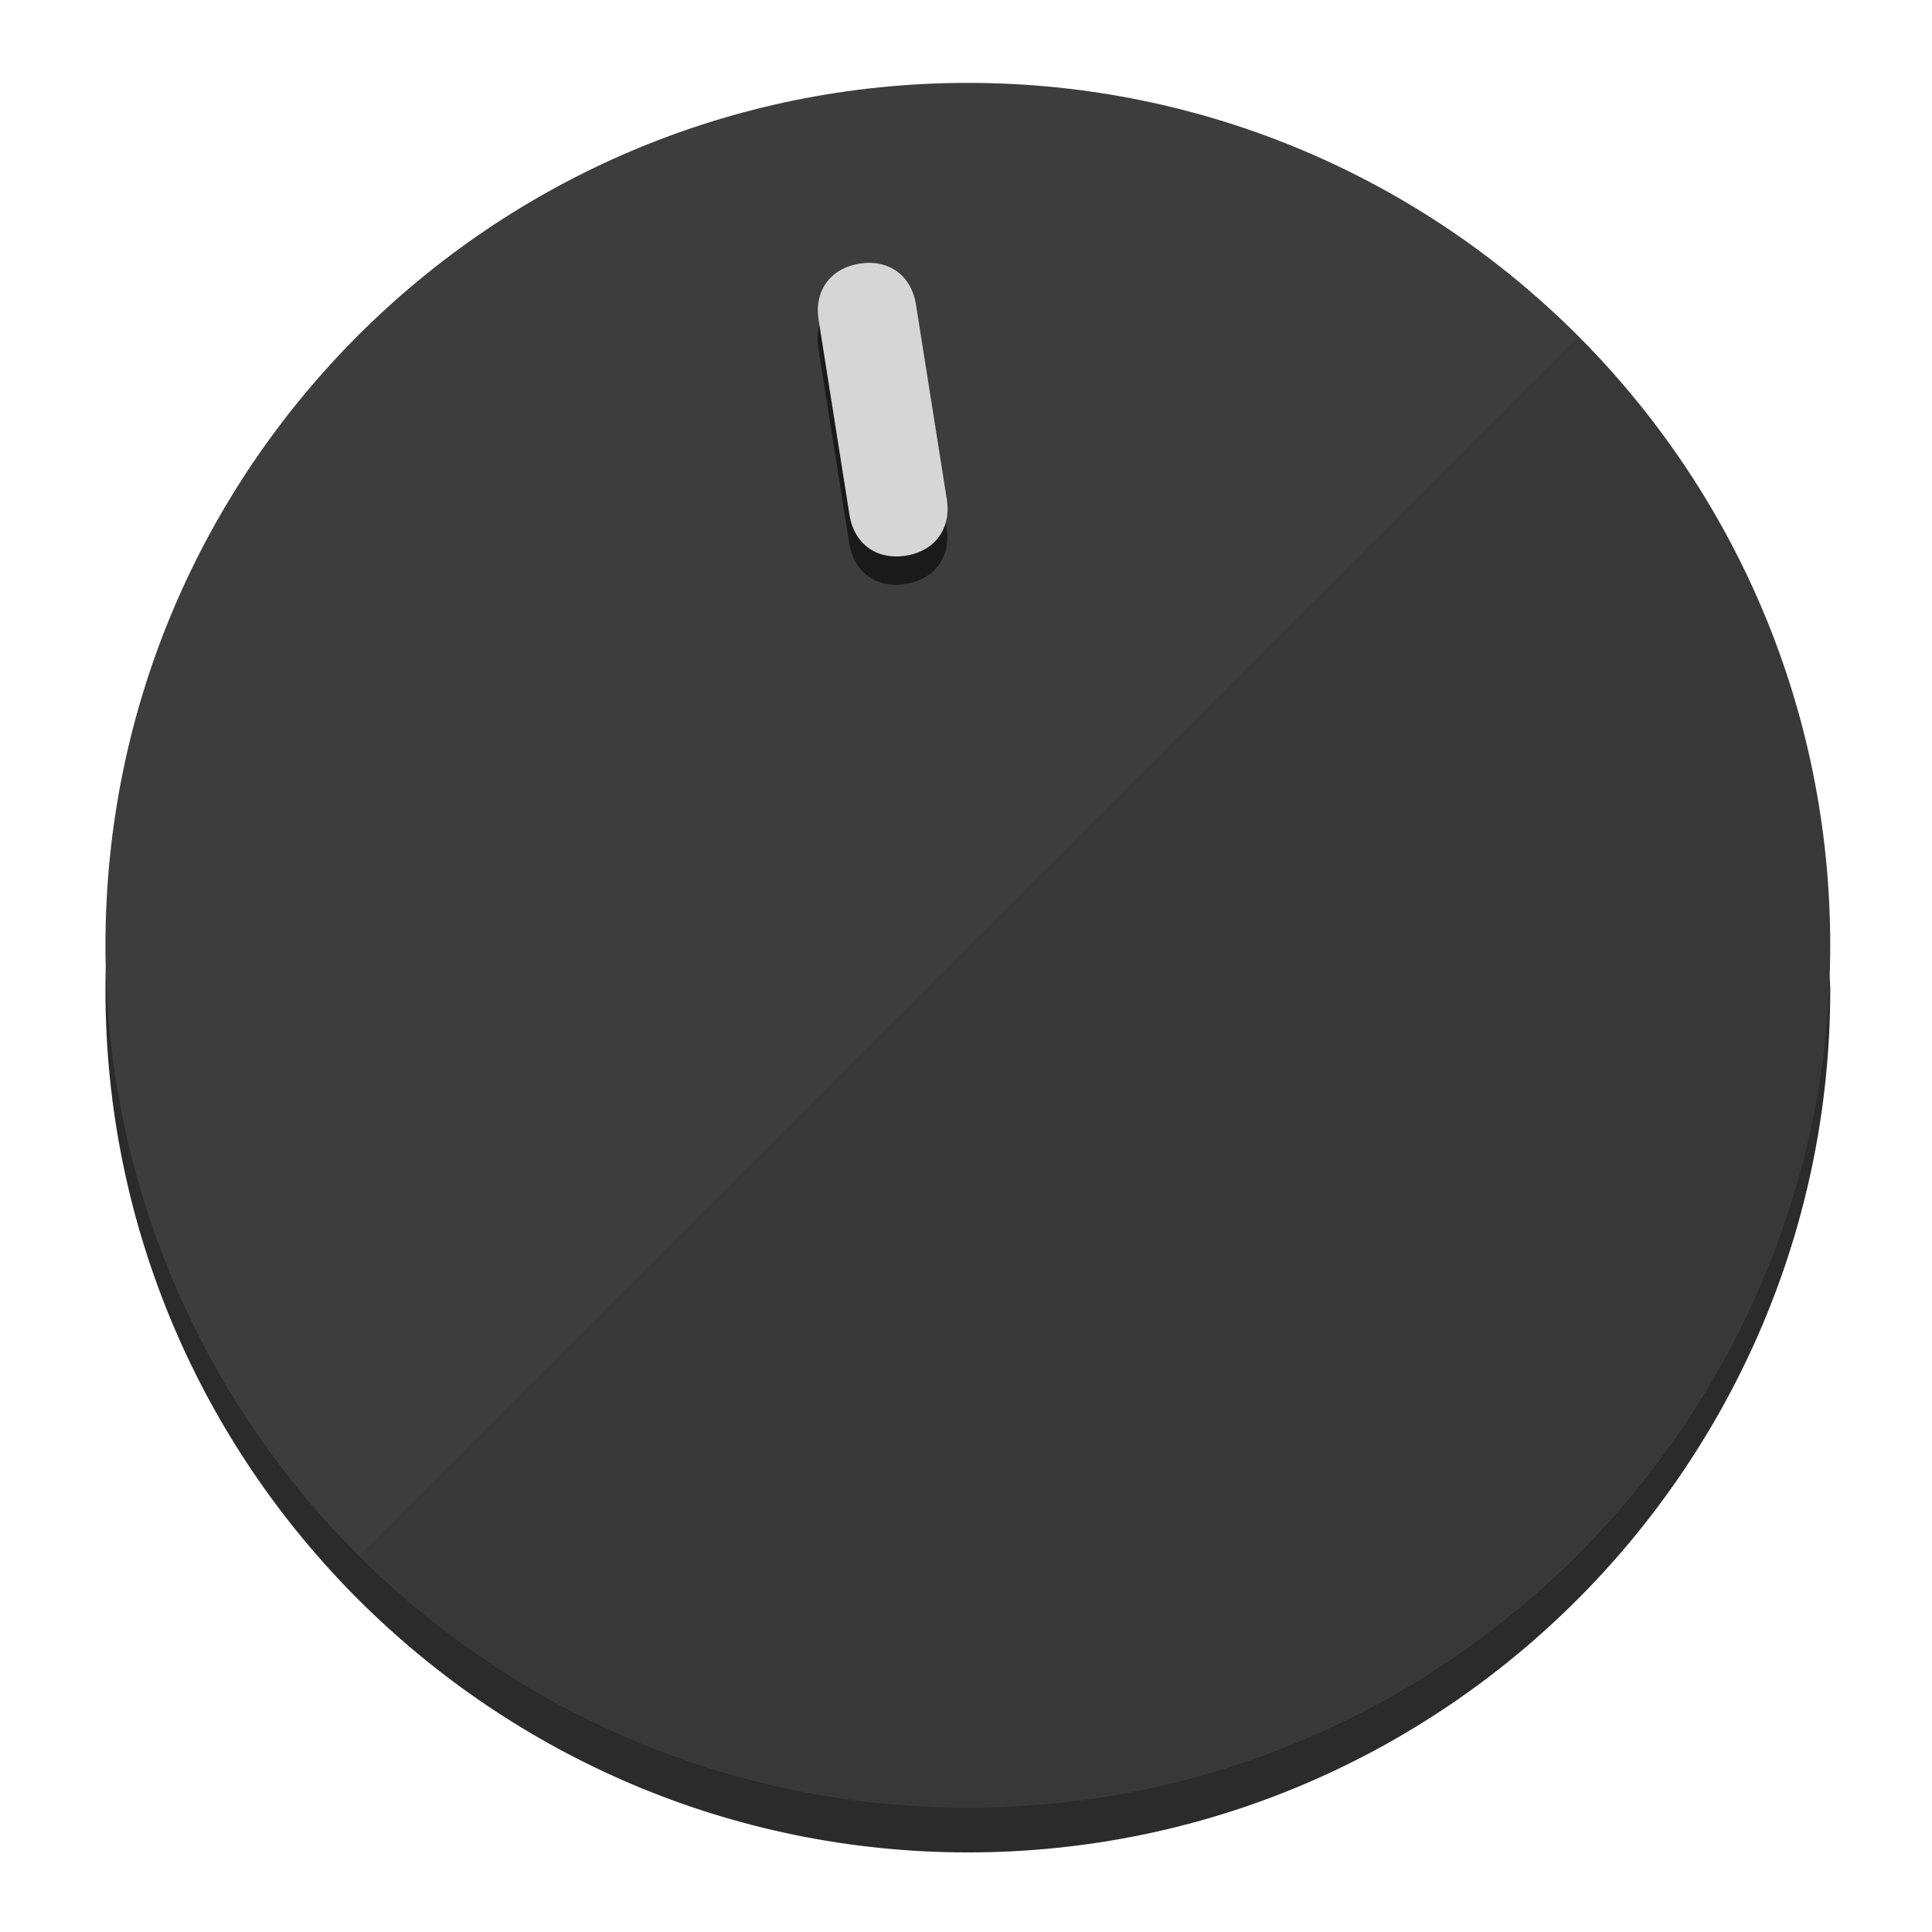
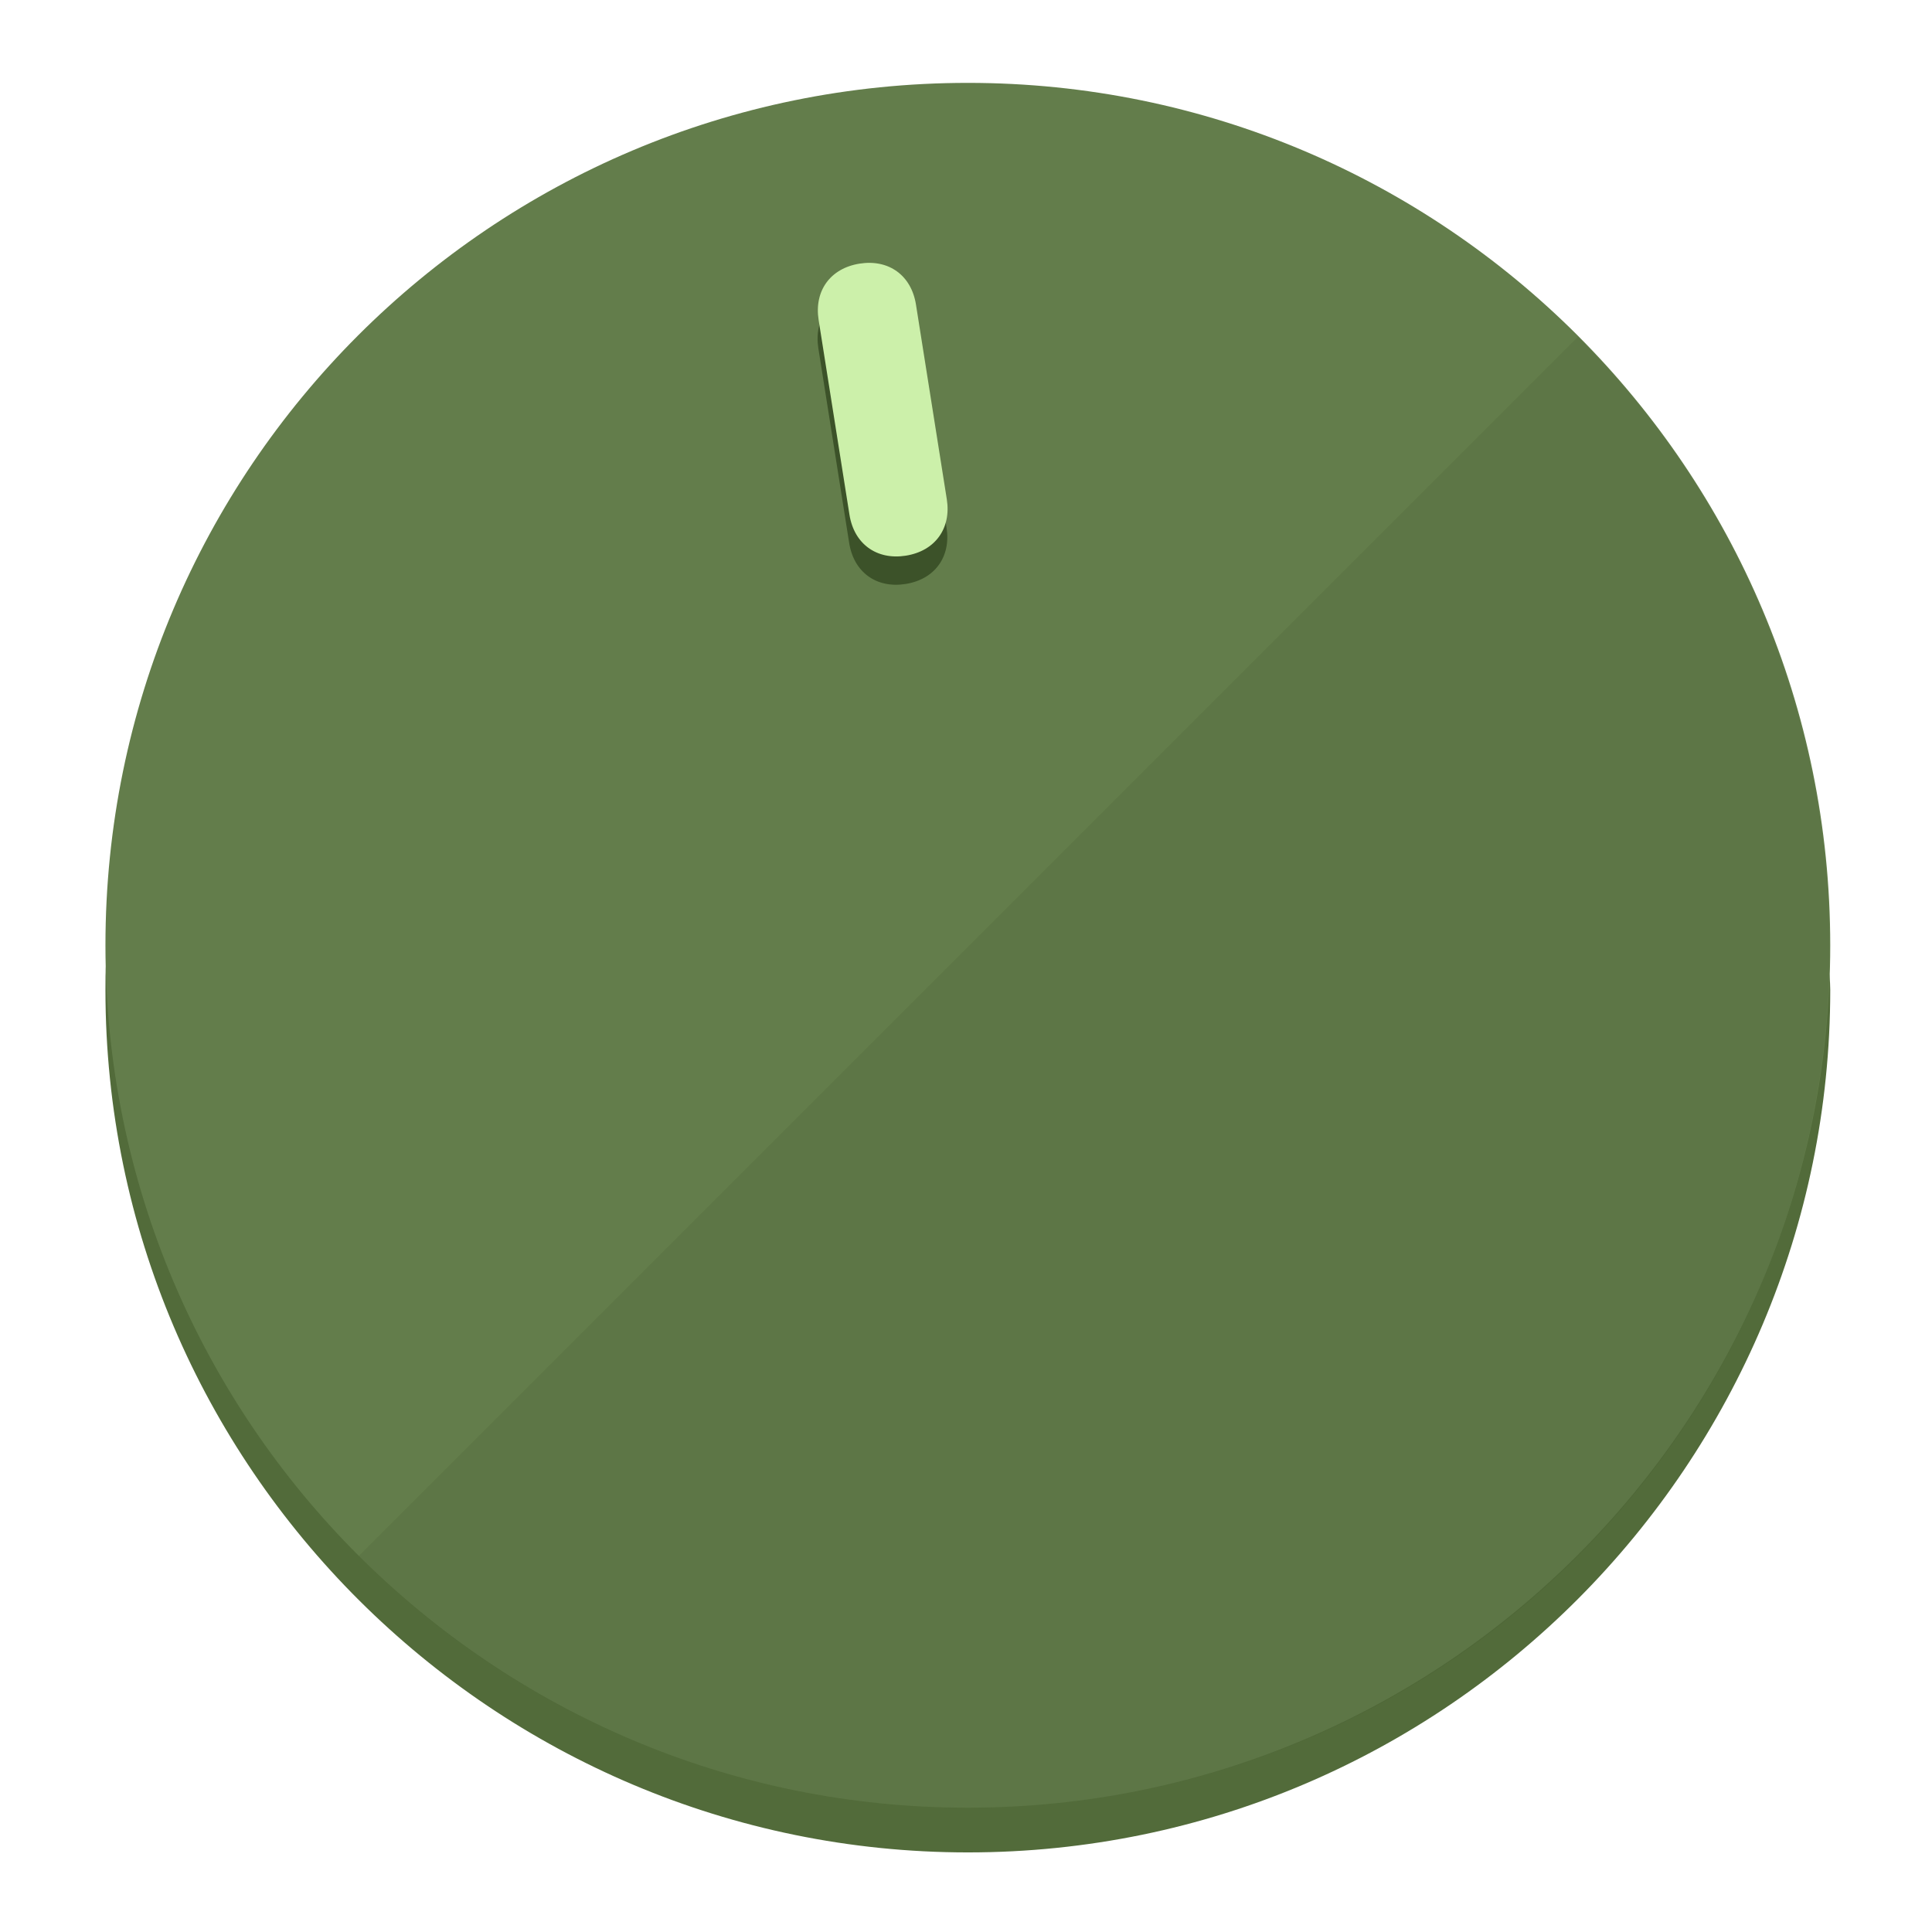
<svg xmlns="http://www.w3.org/2000/svg" height="120px" width="120px" version="1.1" id="Layer_1" viewBox="0 0 496.8 496.8" xml:space="preserve">
  <defs id="defs23" />
  <g id="g3158">
-     <path style="display:inline;fill:#2B2B2B;fill-opacity:1;stroke-width:1.584" d="m 248.875,445.92 c 116.582,0 212.89,-91.238 220.493,-205.286 0,5.069 1.267,8.87 1.267,13.939 0,121.651 -98.842,221.76 -221.76,221.76 -121.651,0 -221.76,-98.842 -221.76,-221.76 0,-5.069 0,-8.87 1.267,-13.939 7.603,114.048 103.91,205.286 220.493,205.286 z" id="path8" />
-     <circle style="display:inline;fill:#3D3D3D;fill-opacity:1;stroke-width:1.584" cx="248.875" cy="243.071" r="221.76" id="circle12" />
-     <path style="display:inline;fill:#1A1A1A;fill-opacity:0.154;stroke-width:1.587" d="m 405.744,86.606 c 86.308,86.308 86.308,227.193 0,313.5 -86.308,86.308 -227.193,86.308 -313.5,0" id="path14" />
+     <path style="display:inline;fill:#526B3A;fill-opacity:1;stroke-width:1.584" d="m 248.875,445.92 c 116.582,0 212.89,-91.238 220.493,-205.286 0,5.069 1.267,8.87 1.267,13.939 0,121.651 -98.842,221.76 -221.76,221.76 -121.651,0 -221.76,-98.842 -221.76,-221.76 0,-5.069 0,-8.87 1.267,-13.939 7.603,114.048 103.91,205.286 220.493,205.286 z" id="path8" />
+     <circle style="display:inline;fill:#637D4B;fill-opacity:1;stroke-width:1.584" cx="248.875" cy="243.071" r="221.76" id="circle12" />
+     <path style="display:inline;fill:#3C5229;fill-opacity:0.154;stroke-width:1.587" d="m 405.744,86.606 c 86.308,86.308 86.308,227.193 0,313.5 -86.308,86.308 -227.193,86.308 -313.5,0" id="path14" />
  </g>
  <g id="g3198">
    <circle style="display:none;fill:#000000;fill-opacity:0;stroke-width:1.584" cx="207.304" cy="279.452" r="221.76" id="circle12-3" transform="rotate(-9)" />
-     <path style="display:inline;fill:#1A1A1A;fill-opacity:1;stroke-width:1.584" d="m 243.395,135.669 c 1.189,7.51 -3.024,13.309 -10.534,14.498 v 0 c -7.51,1.189 -13.309,-3.024 -14.498,-10.534 l -7.929,-50.064 c -1.189,-7.51 3.024,-13.309 10.534,-14.498 v 0 c 7.51,-1.189 13.309,3.024 14.498,10.534 z" id="path3789" />
-     <path style="display:inline;fill:#D6D6D6;stroke-width:1.584" d="m 243.465,128.388 c 1.189,7.51 -3.024,13.309 -10.534,14.498 v 0 c -7.51,1.189 -13.309,-3.024 -14.498,-10.534 l -7.929,-50.064 c -1.189,-7.51 3.024,-13.309 10.534,-14.498 v 0 c 7.51,-1.189 13.309,3.024 14.498,10.534 z" id="path915" />
+     <path style="display:inline;fill:#3C5229;fill-opacity:1;stroke-width:1.584" d="m 243.395,135.669 c 1.189,7.51 -3.024,13.309 -10.534,14.498 v 0 c -7.51,1.189 -13.309,-3.024 -14.498,-10.534 l -7.929,-50.064 c -1.189,-7.51 3.024,-13.309 10.534,-14.498 v 0 c 7.51,-1.189 13.309,3.024 14.498,10.534 z" id="path3789" />
+     <path style="display:inline;fill:#CCF0AA;stroke-width:1.584" d="m 243.465,128.388 c 1.189,7.51 -3.024,13.309 -10.534,14.498 v 0 c -7.51,1.189 -13.309,-3.024 -14.498,-10.534 l -7.929,-50.064 c -1.189,-7.51 3.024,-13.309 10.534,-14.498 v 0 c 7.51,-1.189 13.309,3.024 14.498,10.534 z" id="path915" />
  </g>
</svg>
